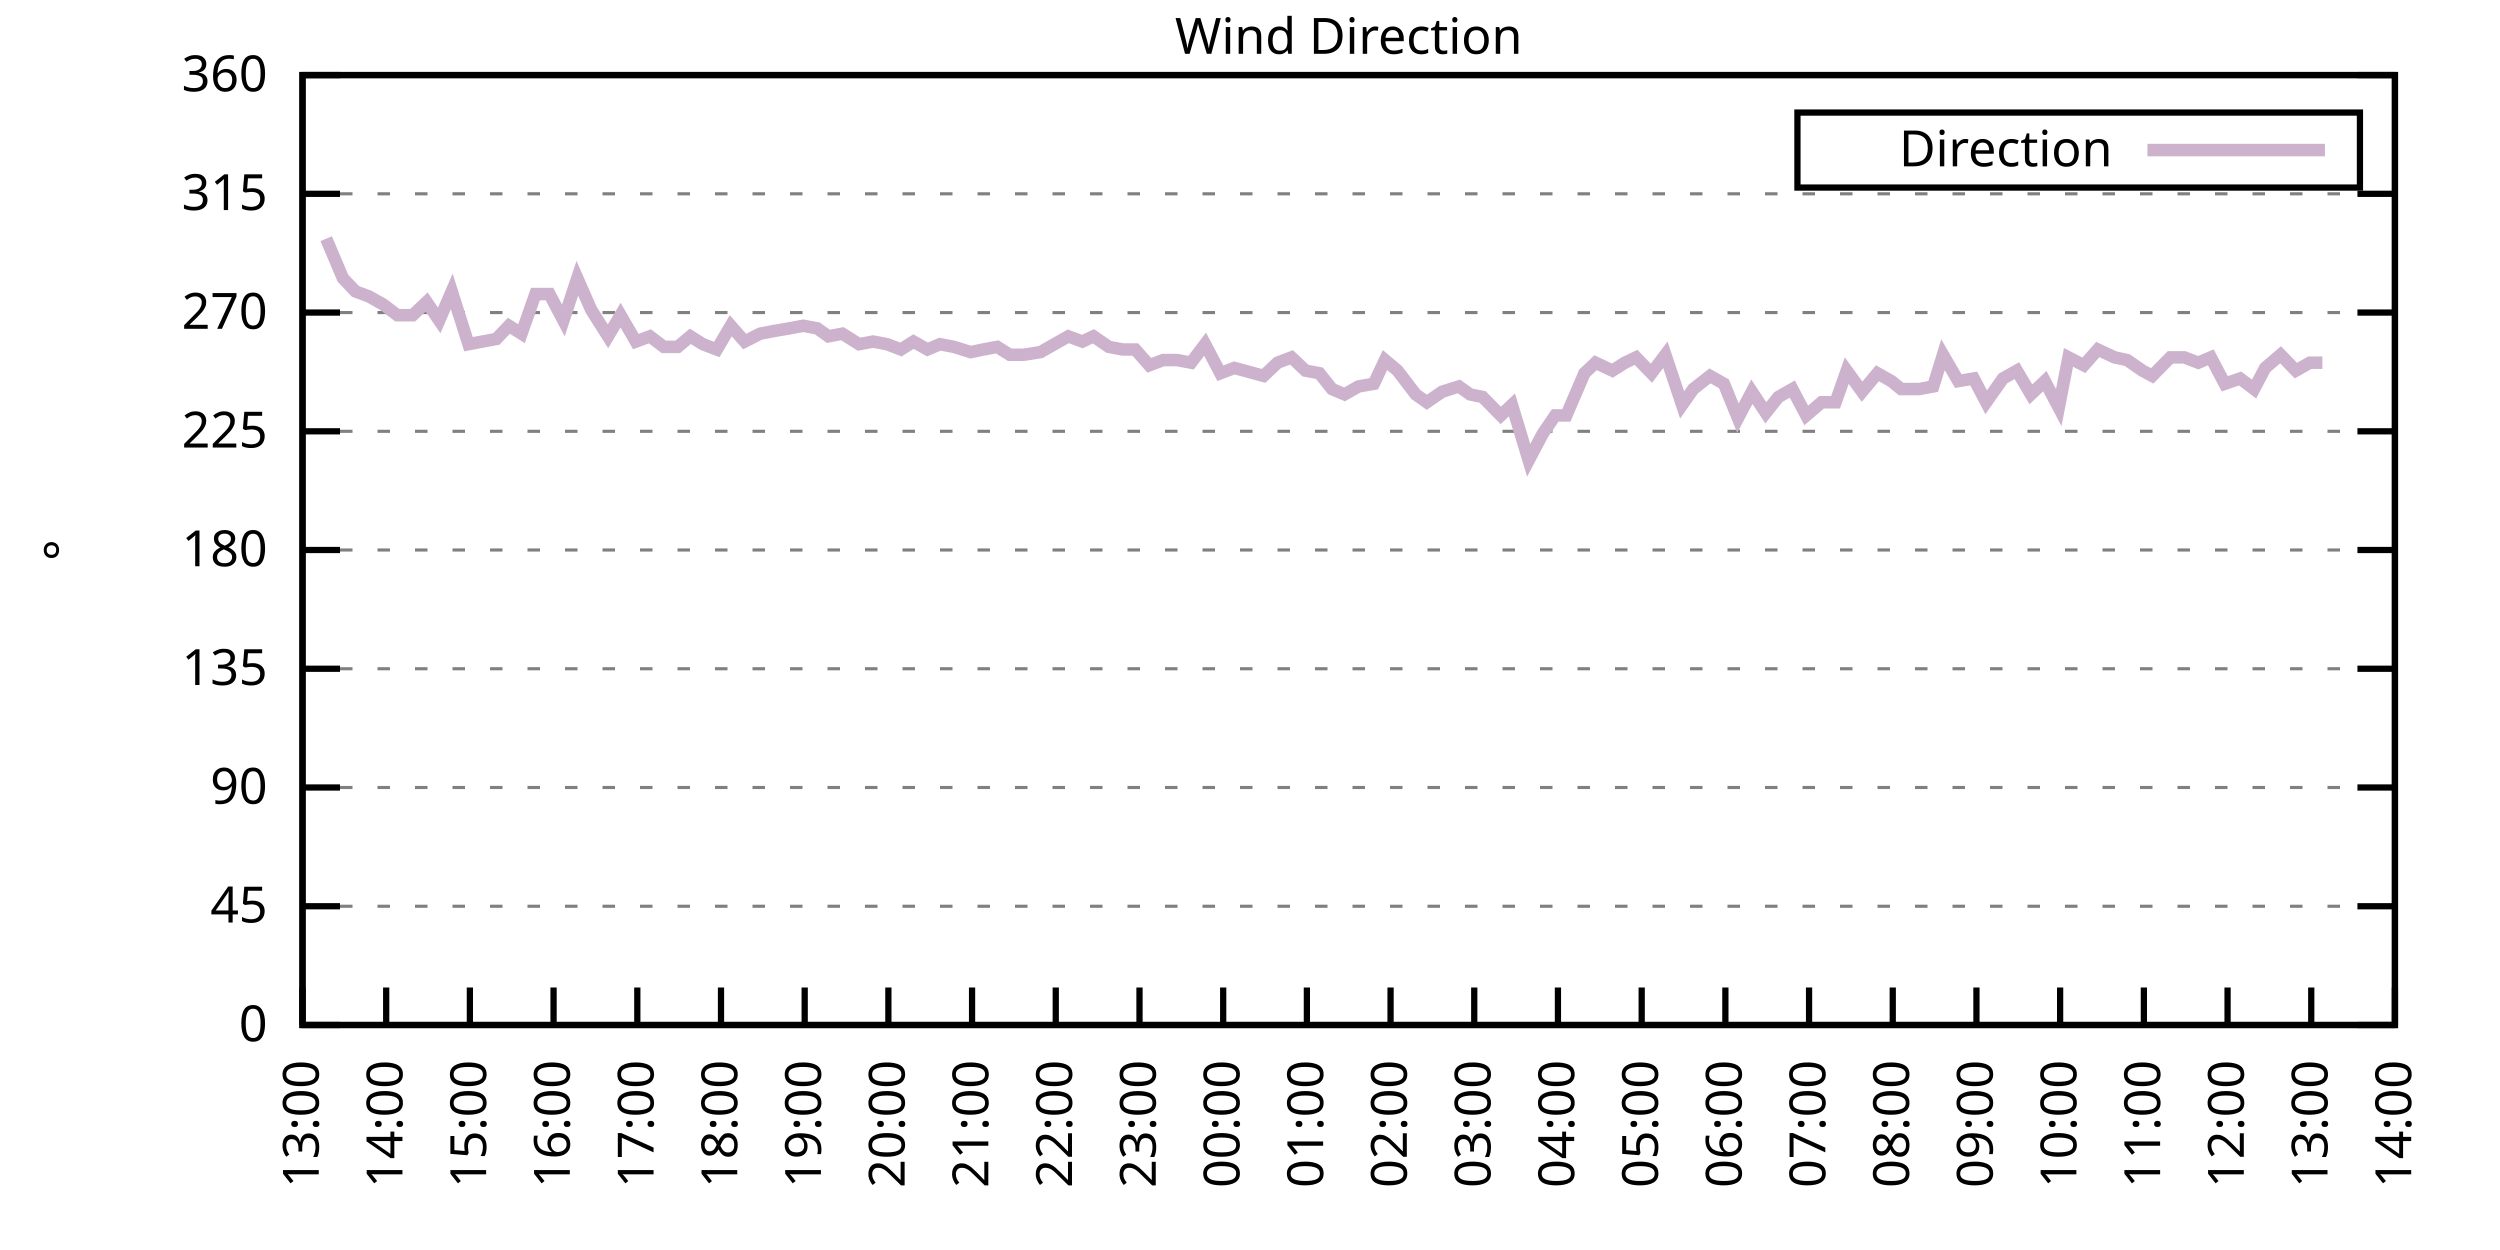
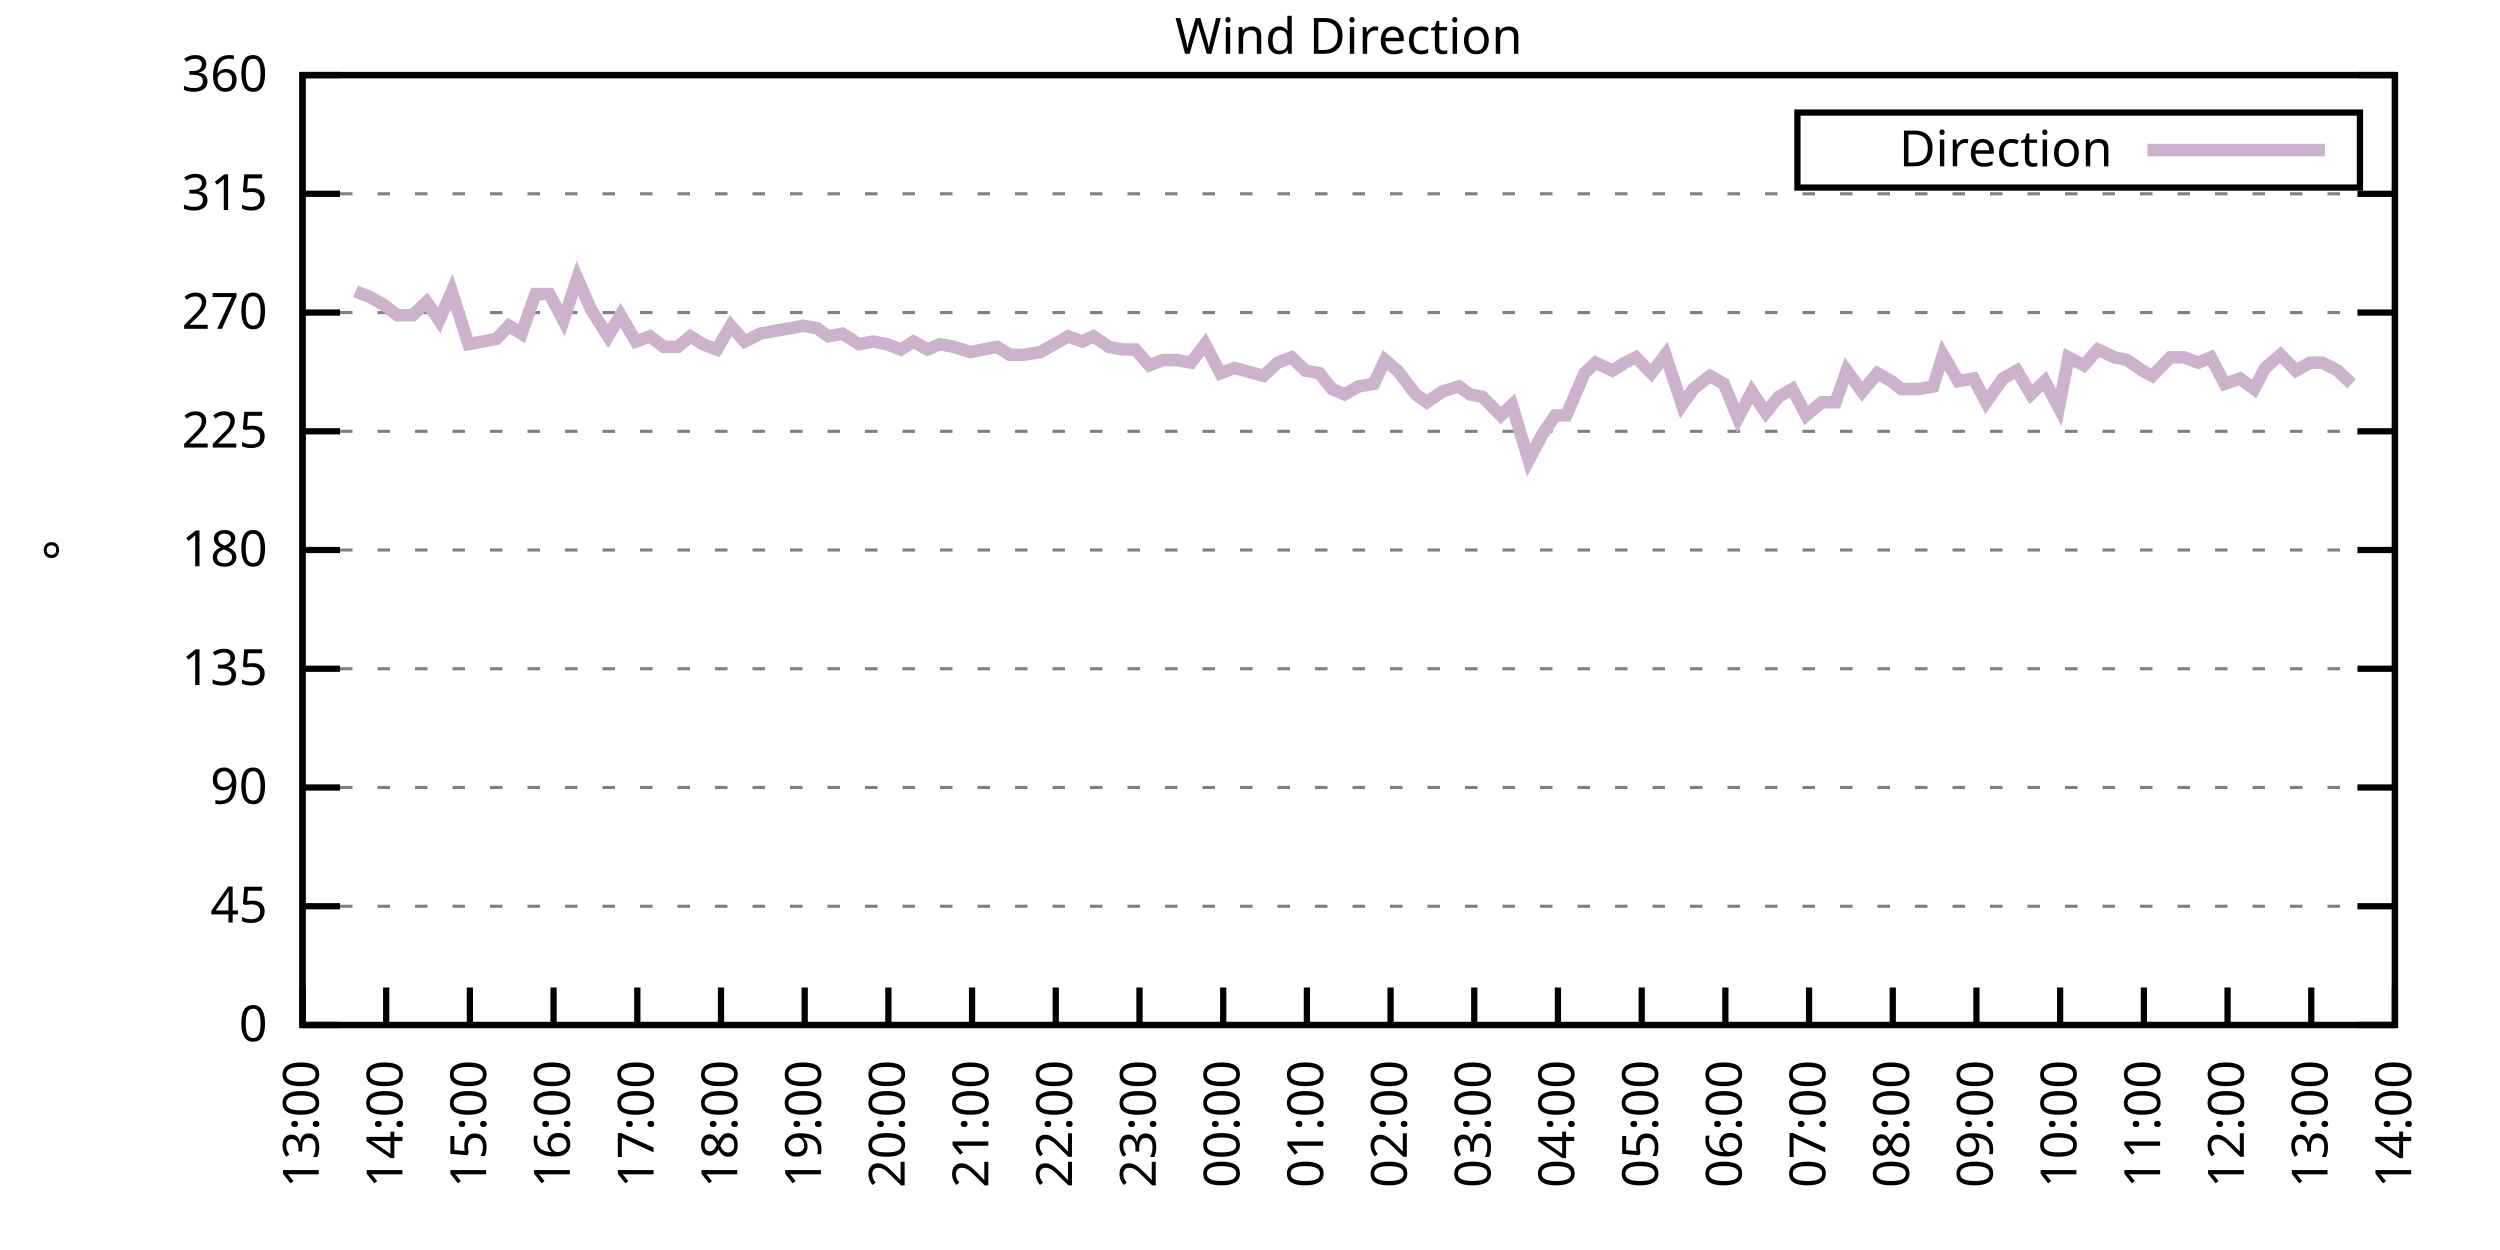
<svg xmlns="http://www.w3.org/2000/svg" xmlns:xlink="http://www.w3.org/1999/xlink" width="400" height="200" viewBox="0 0 400 200">
  <g id="gnuplot_canvas">
    <rect x="0" y="0" width="400" height="200" fill="none" />
    <defs>
      <circle id="gpDot" r="0.5" stroke-width="0.5" stroke="currentColor" />
      <path id="gpPt0" stroke-width="0.333" stroke="currentColor" d="M-1,0 h2 M0,-1 v2" />
      <path id="gpPt1" stroke-width="0.333" stroke="currentColor" d="M-1,-1 L1,1 M1,-1 L-1,1" />
      <path id="gpPt2" stroke-width="0.333" stroke="currentColor" d="M-1,0 L1,0 M0,-1 L0,1 M-1,-1 L1,1 M-1,1 L1,-1" />
      <rect id="gpPt3" stroke-width="0.333" stroke="currentColor" x="-1" y="-1" width="2" height="2" />
      <rect id="gpPt4" stroke-width="0.333" stroke="currentColor" fill="currentColor" x="-1" y="-1" width="2" height="2" />
      <circle id="gpPt5" stroke-width="0.333" stroke="currentColor" cx="0" cy="0" r="1" />
      <use xlink:href="#gpPt5" id="gpPt6" fill="currentColor" stroke="none" />
      <path id="gpPt7" stroke-width="0.333" stroke="currentColor" d="M0,-1.33 L-1.33,0.67 L1.33,0.67 z" />
      <use xlink:href="#gpPt7" id="gpPt8" fill="currentColor" stroke="none" />
      <use xlink:href="#gpPt7" id="gpPt9" stroke="currentColor" transform="rotate(180)" />
      <use xlink:href="#gpPt9" id="gpPt10" fill="currentColor" stroke="none" />
      <use xlink:href="#gpPt3" id="gpPt11" stroke="currentColor" transform="rotate(45)" />
      <use xlink:href="#gpPt11" id="gpPt12" fill="currentColor" stroke="none" />
      <path id="gpPt13" stroke-width="0.333" stroke="currentColor" d="M0,1.330 L1.265,0.411 L0.782,-1.067 L-0.782,-1.076 L-1.265,0.411 z" />
      <use xlink:href="#gpPt13" id="gpPt14" fill="currentColor" stroke="none" />
      <filter id="textbox" filterUnits="objectBoundingBox" x="0" y="0" height="1" width="1">
        <feFlood flood-color="white" flood-opacity="1" result="bgnd" />
        <feComposite in="SourceGraphic" in2="bgnd" operator="atop" />
      </filter>
      <filter id="greybox" filterUnits="objectBoundingBox" x="0" y="0" height="1" width="1">
        <feFlood flood-color="lightgrey" flood-opacity="1" result="grey" />
        <feComposite in="SourceGraphic" in2="grey" operator="atop" />
      </filter>
    </defs>
    <g fill="none" color="white" stroke="currentColor" stroke-width="1.00" stroke-linecap="butt" stroke-linejoin="miter">
</g>
    <g fill="none" color="black" stroke="currentColor" stroke-width="1.00" stroke-linecap="butt" stroke-linejoin="miter">
      <g stroke="none" shape-rendering="crispEdges">
        <polygon fill="rgb(255, 255, 255)" points="48.40,164.00 383.18,164.00 383.18,12.02 48.40,12.02 " />
      </g>
    </g>
    <g fill="none" color="black" stroke="currentColor" stroke-width="1.00" stroke-linecap="butt" stroke-linejoin="miter">
</g>
    <g fill="none" color="black" stroke="black" stroke-width="0.50" stroke-linecap="butt" stroke-linejoin="miter">
</g>
    <g fill="none" color="gray" stroke="currentColor" stroke-width="0.50" stroke-linecap="butt" stroke-linejoin="miter">
      <path stroke="gray" stroke-dasharray="2,4" class="gridline" d="M48.40,164.00 L383.19,164.00  " />
    </g>
    <g fill="none" color="gray" stroke="gray" stroke-width="1.00" stroke-linecap="butt" stroke-linejoin="miter">
</g>
    <g fill="none" color="black" stroke="currentColor" stroke-width="1.00" stroke-linecap="butt" stroke-linejoin="miter">
      <path stroke="black" d="M48.40,164.00 L54.40,164.00 M383.19,164.00 L377.19,164.00  " />
      <g transform="translate(42.80,166.60)" stroke="none" fill="black" font-family="Sans" font-size="8.00" text-anchor="end">
        <text>
          <tspan font-family="Sans"> 0</tspan>
        </text>
      </g>
    </g>
    <g fill="none" color="black" stroke="currentColor" stroke-width="1.00" stroke-linecap="butt" stroke-linejoin="miter">
</g>
    <g fill="none" color="black" stroke="black" stroke-width="0.50" stroke-linecap="butt" stroke-linejoin="miter">
</g>
    <g fill="none" color="gray" stroke="currentColor" stroke-width="0.50" stroke-linecap="butt" stroke-linejoin="miter">
      <path stroke="gray" stroke-dasharray="2,4" class="gridline" d="M48.40,145.00 L383.19,145.00  " />
    </g>
    <g fill="none" color="gray" stroke="gray" stroke-width="1.00" stroke-linecap="butt" stroke-linejoin="miter">
</g>
    <g fill="none" color="black" stroke="currentColor" stroke-width="1.00" stroke-linecap="butt" stroke-linejoin="miter">
      <path stroke="black" d="M48.40,145.00 L54.40,145.00 M383.19,145.00 L377.19,145.00  " />
      <g transform="translate(42.80,147.60)" stroke="none" fill="black" font-family="Sans" font-size="8.00" text-anchor="end">
        <text>
          <tspan font-family="Sans"> 45</tspan>
        </text>
      </g>
    </g>
    <g fill="none" color="black" stroke="currentColor" stroke-width="1.00" stroke-linecap="butt" stroke-linejoin="miter">
</g>
    <g fill="none" color="black" stroke="black" stroke-width="0.50" stroke-linecap="butt" stroke-linejoin="miter">
</g>
    <g fill="none" color="gray" stroke="currentColor" stroke-width="0.50" stroke-linecap="butt" stroke-linejoin="miter">
      <path stroke="gray" stroke-dasharray="2,4" class="gridline" d="M48.40,126.00 L383.19,126.00  " />
    </g>
    <g fill="none" color="gray" stroke="gray" stroke-width="1.00" stroke-linecap="butt" stroke-linejoin="miter">
</g>
    <g fill="none" color="black" stroke="currentColor" stroke-width="1.00" stroke-linecap="butt" stroke-linejoin="miter">
      <path stroke="black" d="M48.40,126.00 L54.40,126.00 M383.19,126.00 L377.19,126.00  " />
      <g transform="translate(42.80,128.60)" stroke="none" fill="black" font-family="Sans" font-size="8.00" text-anchor="end">
        <text>
          <tspan font-family="Sans"> 90</tspan>
        </text>
      </g>
    </g>
    <g fill="none" color="black" stroke="currentColor" stroke-width="1.00" stroke-linecap="butt" stroke-linejoin="miter">
</g>
    <g fill="none" color="black" stroke="black" stroke-width="0.50" stroke-linecap="butt" stroke-linejoin="miter">
</g>
    <g fill="none" color="gray" stroke="currentColor" stroke-width="0.50" stroke-linecap="butt" stroke-linejoin="miter">
      <path stroke="gray" stroke-dasharray="2,4" class="gridline" d="M48.40,107.00 L383.19,107.00  " />
    </g>
    <g fill="none" color="gray" stroke="gray" stroke-width="1.00" stroke-linecap="butt" stroke-linejoin="miter">
</g>
    <g fill="none" color="black" stroke="currentColor" stroke-width="1.00" stroke-linecap="butt" stroke-linejoin="miter">
      <path stroke="black" d="M48.40,107.00 L54.40,107.00 M383.19,107.00 L377.19,107.00  " />
      <g transform="translate(42.80,109.60)" stroke="none" fill="black" font-family="Sans" font-size="8.00" text-anchor="end">
        <text>
          <tspan font-family="Sans"> 135</tspan>
        </text>
      </g>
    </g>
    <g fill="none" color="black" stroke="currentColor" stroke-width="1.00" stroke-linecap="butt" stroke-linejoin="miter">
</g>
    <g fill="none" color="black" stroke="black" stroke-width="0.50" stroke-linecap="butt" stroke-linejoin="miter">
</g>
    <g fill="none" color="gray" stroke="currentColor" stroke-width="0.50" stroke-linecap="butt" stroke-linejoin="miter">
      <path stroke="gray" stroke-dasharray="2,4" class="gridline" d="M48.40,88.00 L383.19,88.00  " />
    </g>
    <g fill="none" color="gray" stroke="gray" stroke-width="1.00" stroke-linecap="butt" stroke-linejoin="miter">
</g>
    <g fill="none" color="black" stroke="currentColor" stroke-width="1.00" stroke-linecap="butt" stroke-linejoin="miter">
      <path stroke="black" d="M48.40,88.00 L54.40,88.00 M383.19,88.00 L377.19,88.00  " />
      <g transform="translate(42.80,90.60)" stroke="none" fill="black" font-family="Sans" font-size="8.00" text-anchor="end">
        <text>
          <tspan font-family="Sans"> 180</tspan>
        </text>
      </g>
    </g>
    <g fill="none" color="black" stroke="currentColor" stroke-width="1.00" stroke-linecap="butt" stroke-linejoin="miter">
</g>
    <g fill="none" color="black" stroke="black" stroke-width="0.50" stroke-linecap="butt" stroke-linejoin="miter">
</g>
    <g fill="none" color="gray" stroke="currentColor" stroke-width="0.50" stroke-linecap="butt" stroke-linejoin="miter">
      <path stroke="gray" stroke-dasharray="2,4" class="gridline" d="M48.40,69.01 L383.19,69.01  " />
    </g>
    <g fill="none" color="gray" stroke="gray" stroke-width="1.00" stroke-linecap="butt" stroke-linejoin="miter">
</g>
    <g fill="none" color="black" stroke="currentColor" stroke-width="1.00" stroke-linecap="butt" stroke-linejoin="miter">
      <path stroke="black" d="M48.40,69.01 L54.40,69.01 M383.19,69.01 L377.19,69.01  " />
      <g transform="translate(42.80,71.61)" stroke="none" fill="black" font-family="Sans" font-size="8.00" text-anchor="end">
        <text>
          <tspan font-family="Sans"> 225</tspan>
        </text>
      </g>
    </g>
    <g fill="none" color="black" stroke="currentColor" stroke-width="1.00" stroke-linecap="butt" stroke-linejoin="miter">
</g>
    <g fill="none" color="black" stroke="black" stroke-width="0.50" stroke-linecap="butt" stroke-linejoin="miter">
</g>
    <g fill="none" color="gray" stroke="currentColor" stroke-width="0.50" stroke-linecap="butt" stroke-linejoin="miter">
      <path stroke="gray" stroke-dasharray="2,4" class="gridline" d="M48.40,50.01 L383.19,50.01  " />
    </g>
    <g fill="none" color="gray" stroke="gray" stroke-width="1.00" stroke-linecap="butt" stroke-linejoin="miter">
</g>
    <g fill="none" color="black" stroke="currentColor" stroke-width="1.00" stroke-linecap="butt" stroke-linejoin="miter">
      <path stroke="black" d="M48.40,50.01 L54.40,50.01 M383.19,50.01 L377.19,50.01  " />
      <g transform="translate(42.80,52.61)" stroke="none" fill="black" font-family="Sans" font-size="8.00" text-anchor="end">
        <text>
          <tspan font-family="Sans"> 270</tspan>
        </text>
      </g>
    </g>
    <g fill="none" color="black" stroke="currentColor" stroke-width="1.00" stroke-linecap="butt" stroke-linejoin="miter">
</g>
    <g fill="none" color="black" stroke="black" stroke-width="0.50" stroke-linecap="butt" stroke-linejoin="miter">
</g>
    <g fill="none" color="gray" stroke="currentColor" stroke-width="0.50" stroke-linecap="butt" stroke-linejoin="miter">
      <path stroke="gray" stroke-dasharray="2,4" class="gridline" d="M48.40,31.01 L383.19,31.01  " />
    </g>
    <g fill="none" color="gray" stroke="gray" stroke-width="1.00" stroke-linecap="butt" stroke-linejoin="miter">
</g>
    <g fill="none" color="black" stroke="currentColor" stroke-width="1.00" stroke-linecap="butt" stroke-linejoin="miter">
      <path stroke="black" d="M48.40,31.01 L54.40,31.01 M383.19,31.01 L377.19,31.01  " />
      <g transform="translate(42.80,33.61)" stroke="none" fill="black" font-family="Sans" font-size="8.00" text-anchor="end">
        <text>
          <tspan font-family="Sans"> 315</tspan>
        </text>
      </g>
    </g>
    <g fill="none" color="black" stroke="currentColor" stroke-width="1.00" stroke-linecap="butt" stroke-linejoin="miter">
</g>
    <g fill="none" color="black" stroke="black" stroke-width="0.50" stroke-linecap="butt" stroke-linejoin="miter">
</g>
    <g fill="none" color="gray" stroke="currentColor" stroke-width="0.50" stroke-linecap="butt" stroke-linejoin="miter">
      <path stroke="gray" stroke-dasharray="2,4" class="gridline" d="M48.40,12.01 L383.19,12.01  " />
    </g>
    <g fill="none" color="gray" stroke="gray" stroke-width="1.00" stroke-linecap="butt" stroke-linejoin="miter">
</g>
    <g fill="none" color="black" stroke="currentColor" stroke-width="1.00" stroke-linecap="butt" stroke-linejoin="miter">
      <path stroke="black" d="M48.40,12.01 L54.40,12.01 M383.19,12.01 L377.19,12.01  " />
      <g transform="translate(42.80,14.61)" stroke="none" fill="black" font-family="Sans" font-size="8.00" text-anchor="end">
        <text>
          <tspan font-family="Sans"> 360</tspan>
        </text>
      </g>
    </g>
    <g fill="none" color="black" stroke="currentColor" stroke-width="1.00" stroke-linecap="butt" stroke-linejoin="miter">
      <path stroke="black" d="M48.40,164.00 L48.40,158.00  " />
      <g transform="translate(51.00,169.60) rotate(270.00)" stroke="none" fill="black" font-family="Sans" font-size="8.00" text-anchor="end">
        <text>
          <tspan font-family="Sans">13:00</tspan>
        </text>
      </g>
    </g>
    <g fill="none" color="black" stroke="currentColor" stroke-width="1.00" stroke-linecap="butt" stroke-linejoin="miter">
      <path stroke="black" d="M61.79,164.00 L61.79,158.00  " />
      <g transform="translate(64.39,169.60) rotate(270.00)" stroke="none" fill="black" font-family="Sans" font-size="8.00" text-anchor="end">
        <text>
          <tspan font-family="Sans">14:00</tspan>
        </text>
      </g>
    </g>
    <g fill="none" color="black" stroke="currentColor" stroke-width="1.00" stroke-linecap="butt" stroke-linejoin="miter">
      <path stroke="black" d="M75.18,164.00 L75.18,158.00  " />
      <g transform="translate(77.78,169.60) rotate(270.00)" stroke="none" fill="black" font-family="Sans" font-size="8.00" text-anchor="end">
        <text>
          <tspan font-family="Sans">15:00</tspan>
        </text>
      </g>
    </g>
    <g fill="none" color="black" stroke="currentColor" stroke-width="1.00" stroke-linecap="butt" stroke-linejoin="miter">
      <path stroke="black" d="M88.57,164.00 L88.57,158.00  " />
      <g transform="translate(91.17,169.60) rotate(270.00)" stroke="none" fill="black" font-family="Sans" font-size="8.00" text-anchor="end">
        <text>
          <tspan font-family="Sans">16:00</tspan>
        </text>
      </g>
    </g>
    <g fill="none" color="black" stroke="currentColor" stroke-width="1.00" stroke-linecap="butt" stroke-linejoin="miter">
      <path stroke="black" d="M101.97,164.00 L101.97,158.00  " />
      <g transform="translate(104.57,169.60) rotate(270.00)" stroke="none" fill="black" font-family="Sans" font-size="8.00" text-anchor="end">
        <text>
          <tspan font-family="Sans">17:00</tspan>
        </text>
      </g>
    </g>
    <g fill="none" color="black" stroke="currentColor" stroke-width="1.00" stroke-linecap="butt" stroke-linejoin="miter">
      <path stroke="black" d="M115.36,164.00 L115.36,158.00  " />
      <g transform="translate(117.96,169.60) rotate(270.00)" stroke="none" fill="black" font-family="Sans" font-size="8.00" text-anchor="end">
        <text>
          <tspan font-family="Sans">18:00</tspan>
        </text>
      </g>
    </g>
    <g fill="none" color="black" stroke="currentColor" stroke-width="1.00" stroke-linecap="butt" stroke-linejoin="miter">
      <path stroke="black" d="M128.75,164.00 L128.75,158.00  " />
      <g transform="translate(131.35,169.60) rotate(270.00)" stroke="none" fill="black" font-family="Sans" font-size="8.00" text-anchor="end">
        <text>
          <tspan font-family="Sans">19:00</tspan>
        </text>
      </g>
    </g>
    <g fill="none" color="black" stroke="currentColor" stroke-width="1.00" stroke-linecap="butt" stroke-linejoin="miter">
      <path stroke="black" d="M142.14,164.00 L142.14,158.00  " />
      <g transform="translate(144.74,169.60) rotate(270.00)" stroke="none" fill="black" font-family="Sans" font-size="8.00" text-anchor="end">
        <text>
          <tspan font-family="Sans">20:00</tspan>
        </text>
      </g>
    </g>
    <g fill="none" color="black" stroke="currentColor" stroke-width="1.00" stroke-linecap="butt" stroke-linejoin="miter">
      <path stroke="black" d="M155.53,164.00 L155.53,158.00  " />
      <g transform="translate(158.13,169.60) rotate(270.00)" stroke="none" fill="black" font-family="Sans" font-size="8.00" text-anchor="end">
        <text>
          <tspan font-family="Sans">21:00</tspan>
        </text>
      </g>
    </g>
    <g fill="none" color="black" stroke="currentColor" stroke-width="1.00" stroke-linecap="butt" stroke-linejoin="miter">
      <path stroke="black" d="M168.92,164.00 L168.92,158.00  " />
      <g transform="translate(171.52,169.60) rotate(270.00)" stroke="none" fill="black" font-family="Sans" font-size="8.00" text-anchor="end">
        <text>
          <tspan font-family="Sans">22:00</tspan>
        </text>
      </g>
    </g>
    <g fill="none" color="black" stroke="currentColor" stroke-width="1.00" stroke-linecap="butt" stroke-linejoin="miter">
      <path stroke="black" d="M182.32,164.00 L182.32,158.00  " />
      <g transform="translate(184.92,169.60) rotate(270.00)" stroke="none" fill="black" font-family="Sans" font-size="8.00" text-anchor="end">
        <text>
          <tspan font-family="Sans">23:00</tspan>
        </text>
      </g>
    </g>
    <g fill="none" color="black" stroke="currentColor" stroke-width="1.00" stroke-linecap="butt" stroke-linejoin="miter">
      <path stroke="black" d="M195.71,164.00 L195.71,158.00  " />
      <g transform="translate(198.31,169.60) rotate(270.00)" stroke="none" fill="black" font-family="Sans" font-size="8.00" text-anchor="end">
        <text>
          <tspan font-family="Sans">00:00</tspan>
        </text>
      </g>
    </g>
    <g fill="none" color="black" stroke="currentColor" stroke-width="1.00" stroke-linecap="butt" stroke-linejoin="miter">
      <path stroke="black" d="M209.10,164.00 L209.10,158.00  " />
      <g transform="translate(211.70,169.60) rotate(270.00)" stroke="none" fill="black" font-family="Sans" font-size="8.00" text-anchor="end">
        <text>
          <tspan font-family="Sans">01:00</tspan>
        </text>
      </g>
    </g>
    <g fill="none" color="black" stroke="currentColor" stroke-width="1.00" stroke-linecap="butt" stroke-linejoin="miter">
      <path stroke="black" d="M222.49,164.00 L222.49,158.00  " />
      <g transform="translate(225.09,169.60) rotate(270.00)" stroke="none" fill="black" font-family="Sans" font-size="8.00" text-anchor="end">
        <text>
          <tspan font-family="Sans">02:00</tspan>
        </text>
      </g>
    </g>
    <g fill="none" color="black" stroke="currentColor" stroke-width="1.00" stroke-linecap="butt" stroke-linejoin="miter">
      <path stroke="black" d="M235.88,164.00 L235.88,158.00  " />
      <g transform="translate(238.48,169.60) rotate(270.00)" stroke="none" fill="black" font-family="Sans" font-size="8.00" text-anchor="end">
        <text>
          <tspan font-family="Sans">03:00</tspan>
        </text>
      </g>
    </g>
    <g fill="none" color="black" stroke="currentColor" stroke-width="1.00" stroke-linecap="butt" stroke-linejoin="miter">
      <path stroke="black" d="M249.27,164.00 L249.27,158.00  " />
      <g transform="translate(251.87,169.60) rotate(270.00)" stroke="none" fill="black" font-family="Sans" font-size="8.00" text-anchor="end">
        <text>
          <tspan font-family="Sans">04:00</tspan>
        </text>
      </g>
    </g>
    <g fill="none" color="black" stroke="currentColor" stroke-width="1.00" stroke-linecap="butt" stroke-linejoin="miter">
      <path stroke="black" d="M262.67,164.00 L262.67,158.00  " />
      <g transform="translate(265.27,169.60) rotate(270.00)" stroke="none" fill="black" font-family="Sans" font-size="8.00" text-anchor="end">
        <text>
          <tspan font-family="Sans">05:00</tspan>
        </text>
      </g>
    </g>
    <g fill="none" color="black" stroke="currentColor" stroke-width="1.00" stroke-linecap="butt" stroke-linejoin="miter">
      <path stroke="black" d="M276.06,164.00 L276.06,158.00  " />
      <g transform="translate(278.66,169.60) rotate(270.00)" stroke="none" fill="black" font-family="Sans" font-size="8.00" text-anchor="end">
        <text>
          <tspan font-family="Sans">06:00</tspan>
        </text>
      </g>
    </g>
    <g fill="none" color="black" stroke="currentColor" stroke-width="1.00" stroke-linecap="butt" stroke-linejoin="miter">
      <path stroke="black" d="M289.45,164.00 L289.45,158.00  " />
      <g transform="translate(292.05,169.60) rotate(270.00)" stroke="none" fill="black" font-family="Sans" font-size="8.00" text-anchor="end">
        <text>
          <tspan font-family="Sans">07:00</tspan>
        </text>
      </g>
    </g>
    <g fill="none" color="black" stroke="currentColor" stroke-width="1.00" stroke-linecap="butt" stroke-linejoin="miter">
      <path stroke="black" d="M302.84,164.00 L302.84,158.00  " />
      <g transform="translate(305.44,169.60) rotate(270.00)" stroke="none" fill="black" font-family="Sans" font-size="8.00" text-anchor="end">
        <text>
          <tspan font-family="Sans">08:00</tspan>
        </text>
      </g>
    </g>
    <g fill="none" color="black" stroke="currentColor" stroke-width="1.00" stroke-linecap="butt" stroke-linejoin="miter">
      <path stroke="black" d="M316.23,164.00 L316.23,158.00  " />
      <g transform="translate(318.83,169.60) rotate(270.00)" stroke="none" fill="black" font-family="Sans" font-size="8.00" text-anchor="end">
        <text>
          <tspan font-family="Sans">09:00</tspan>
        </text>
      </g>
    </g>
    <g fill="none" color="black" stroke="currentColor" stroke-width="1.00" stroke-linecap="butt" stroke-linejoin="miter">
      <path stroke="black" d="M329.62,164.00 L329.62,158.00  " />
      <g transform="translate(332.22,169.60) rotate(270.00)" stroke="none" fill="black" font-family="Sans" font-size="8.00" text-anchor="end">
        <text>
          <tspan font-family="Sans">10:00</tspan>
        </text>
      </g>
    </g>
    <g fill="none" color="black" stroke="currentColor" stroke-width="1.00" stroke-linecap="butt" stroke-linejoin="miter">
      <path stroke="black" d="M343.02,164.00 L343.02,158.00  " />
      <g transform="translate(345.62,169.60) rotate(270.00)" stroke="none" fill="black" font-family="Sans" font-size="8.00" text-anchor="end">
        <text>
          <tspan font-family="Sans">11:00</tspan>
        </text>
      </g>
    </g>
    <g fill="none" color="black" stroke="currentColor" stroke-width="1.00" stroke-linecap="butt" stroke-linejoin="miter">
      <path stroke="black" d="M356.41,164.00 L356.41,158.00  " />
      <g transform="translate(359.01,169.60) rotate(270.00)" stroke="none" fill="black" font-family="Sans" font-size="8.00" text-anchor="end">
        <text>
          <tspan font-family="Sans">12:00</tspan>
        </text>
      </g>
    </g>
    <g fill="none" color="black" stroke="currentColor" stroke-width="1.00" stroke-linecap="butt" stroke-linejoin="miter">
      <path stroke="black" d="M369.80,164.00 L369.80,158.00  " />
      <g transform="translate(372.40,169.60) rotate(270.00)" stroke="none" fill="black" font-family="Sans" font-size="8.00" text-anchor="end">
        <text>
          <tspan font-family="Sans">13:00</tspan>
        </text>
      </g>
    </g>
    <g fill="none" color="black" stroke="currentColor" stroke-width="1.00" stroke-linecap="butt" stroke-linejoin="miter">
      <path stroke="black" d="M383.19,164.00 L383.19,158.00  " />
      <g transform="translate(385.79,169.60) rotate(270.00)" stroke="none" fill="black" font-family="Sans" font-size="8.00" text-anchor="end">
        <text>
          <tspan font-family="Sans">14:00</tspan>
        </text>
      </g>
    </g>
    <g fill="none" color="black" stroke="currentColor" stroke-width="1.00" stroke-linecap="butt" stroke-linejoin="miter">
</g>
    <g fill="none" color="black" stroke="currentColor" stroke-width="1.00" stroke-linecap="butt" stroke-linejoin="miter">
      <path stroke="black" d="M48.40,12.01 L48.40,164.00 L383.19,164.00 L383.19,12.01 L48.40,12.01 Z  " />
    </g>
    <g fill="none" color="black" stroke="currentColor" stroke-width="1.00" stroke-linecap="butt" stroke-linejoin="miter">
</g>
    <g fill="none" color="black" stroke="currentColor" stroke-width="1.00" stroke-linecap="butt" stroke-linejoin="miter">
      <path stroke="black" d="M287.59,30.01 L287.59,18.01 L377.59,18.01 L377.59,30.01 L287.59,30.01 Z  " />
    </g>
    <g id="Wind_direction_plot_1">
      <g fill="none" color="white" stroke="black" stroke-width="2.00" stroke-linecap="butt" stroke-linejoin="miter">
</g>
      <g fill="none" color="black" stroke="currentColor" stroke-width="2.00" stroke-linecap="butt" stroke-linejoin="miter">
        <g transform="translate(337.99,26.61)" stroke="none" fill="black" font-family="Sans" font-size="8.00" text-anchor="end">
          <text>
            <tspan font-family="Sans">Direction</tspan>
          </text>
        </g>
      </g>
      <g fill="none" color="black" stroke="currentColor" stroke-width="2.00" stroke-linecap="butt" stroke-linejoin="miter">
-         <path stroke="rgb(204, 178, 204)" d="M343.59,24.01 L371.99,24.01 M52.19,38.19 L54.87,44.52 L56.88,46.63 L59.11,47.47 L61.35,48.74 L63.58,50.43   L66.03,50.43 L68.26,48.32 L70.27,51.27 L72.28,46.63 L74.96,55.07 L77.19,54.65 L79.42,54.23 L81.43,52.12   L83.44,53.39 L85.67,47.05 L87.91,47.05 L90.14,51.27 L92.37,44.52 L94.60,49.59 L97.28,53.81 L99.29,50.43   L101.74,54.65 L103.98,53.81 L106.21,55.50 L108.44,55.50 L110.45,53.81 L112.46,55.07 L114.69,55.92 L116.92,52.12   L119.15,54.65 L121.61,53.39 L123.84,52.96 L126.29,52.54 L128.53,52.12 L130.76,52.54 L132.54,53.81 L134.78,53.39   L137.45,55.07 L139.69,54.65 L141.92,55.07 L144.15,55.92 L146.16,54.65 L148.39,55.92 L150.40,55.07 L152.63,55.50   L155.31,56.34 L157.32,55.92 L159.55,55.50 L161.56,56.76 L163.79,56.76 L166.47,56.34 L168.70,55.07 L170.93,53.81   L173.17,54.65 L174.95,53.81 L177.41,55.50 L179.64,55.92 L181.65,55.92 L183.88,58.45 L186.11,57.61 L188.34,57.61   L190.57,58.03 L192.81,55.07 L195.26,59.72 L197.49,58.87 L202.18,60.14 L204.41,58.03 L206.64,57.18 L208.88,59.30   L211.11,59.72 L213.12,62.25 L215.13,63.10 L217.36,61.83 L219.81,61.41 L221.60,57.61 L223.61,59.30 L226.51,63.10   L228.29,64.36 L230.75,62.67 L233.43,61.83 L235.21,63.10 L237.22,63.52 L240.12,66.47 L241.91,64.78 L244.59,73.65   L246.82,69.43 L248.83,66.47 L250.61,66.47 L253.51,59.72 L255.30,58.03 L257.98,59.30 L259.99,58.03 L261.77,57.18   L264.23,59.72 L266.46,56.76 L269.14,64.78 L270.92,62.25 L273.60,60.14 L275.83,61.41 L278.07,66.90 L280.30,62.67   L282.53,66.05 L284.54,63.52 L286.77,62.25 L289.00,66.47 L291.46,64.36 L293.69,64.36 L295.48,59.30 L297.93,62.67   L300.39,59.72 L302.62,60.98 L304.18,62.25 L307.08,62.25 L309.31,61.83 L310.88,56.76 L313.33,60.98 L315.79,60.56   L317.79,64.36 L320.47,60.56 L322.70,59.30 L324.94,63.10 L327.17,60.98 L329.40,65.21 L330.96,57.18 L333.42,58.45   L335.65,55.92 L338.33,57.18 L340.34,57.61 L342.79,59.30 L344.35,60.14 L347.26,57.18 L349.49,57.18 L351.72,58.03   L353.73,57.18 L355.96,61.41 L358.42,60.56 L360.65,62.25 L362.43,58.87 L364.89,56.76 L367.34,59.30 L369.58,58.03   L371.58,58.03  " />
+         <path stroke="rgb(204, 178, 204)" d="M343.59,24.01 L371.99,24.01 M56.88,46.63 L59.11,47.47 L61.35,48.74 L63.58,50.43 L66.03,50.43 L68.26,48.32   L70.27,51.27 L72.28,46.63 L74.96,55.07 L77.19,54.65 L79.42,54.23 L81.43,52.12 L83.44,53.39 L85.67,47.05   L87.91,47.05 L90.14,51.27 L92.37,44.52 L94.60,49.59 L97.28,53.81 L99.29,50.43 L101.74,54.65 L103.98,53.81   L106.21,55.50 L108.44,55.50 L110.45,53.81 L112.46,55.07 L114.69,55.92 L116.92,52.12 L119.15,54.65 L121.61,53.39   L123.84,52.96 L126.29,52.54 L128.53,52.12 L130.76,52.54 L132.54,53.81 L134.78,53.39 L137.45,55.07 L139.69,54.65   L141.92,55.07 L144.15,55.92 L146.16,54.65 L148.39,55.92 L150.40,55.07 L152.63,55.50 L155.31,56.34 L157.32,55.92   L159.55,55.50 L161.56,56.76 L163.79,56.76 L166.47,56.34 L168.70,55.07 L170.93,53.81 L173.17,54.65 L174.95,53.81   L177.41,55.50 L179.64,55.92 L181.65,55.92 L183.88,58.45 L186.11,57.61 L188.34,57.61 L190.57,58.03 L192.81,55.07   L195.26,59.72 L197.49,58.87 L202.18,60.14 L204.41,58.03 L206.64,57.18 L208.88,59.30 L211.11,59.72 L213.12,62.25   L215.13,63.10 L217.36,61.83 L219.81,61.41 L221.60,57.61 L223.61,59.30 L226.51,63.10 L228.29,64.36 L230.75,62.67   L233.43,61.83 L235.21,63.10 L237.22,63.52 L240.12,66.47 L241.91,64.78 L244.59,73.65 L246.82,69.43 L248.83,66.47   L250.61,66.47 L253.51,59.72 L255.30,58.03 L257.98,59.30 L259.99,58.03 L261.77,57.18 L264.23,59.72 L266.46,56.76   L269.14,64.78 L270.92,62.25 L273.60,60.14 L275.83,61.41 L278.07,66.90 L280.30,62.67 L282.53,66.05 L284.54,63.52   L286.77,62.25 L289.00,66.47 L291.46,64.36 L293.69,64.36 L295.48,59.30 L297.93,62.67 L300.39,59.72 L302.62,60.98   L304.18,62.25 L307.08,62.25 L309.31,61.83 L310.88,56.76 L313.33,60.98 L315.79,60.56 L317.79,64.36 L320.47,60.56   L322.70,59.30 L324.94,63.10 L327.17,60.98 L329.40,65.21 L330.96,57.18 L333.42,58.45 L335.65,55.92 L338.33,57.18   L340.34,57.61 L342.79,59.30 L344.35,60.14 L347.26,57.18 L349.49,57.18 L351.72,58.03 L353.73,57.18 L355.96,61.41   L358.42,60.56 L360.65,62.25 L362.43,58.87 L364.89,56.76 L367.34,59.30 L369.58,58.03 L371.58,58.03 L374.04,59.30   L376.27,61.41  " />
      </g>
    </g>
    <g fill="none" color="black" stroke="currentColor" stroke-width="2.00" stroke-linecap="butt" stroke-linejoin="miter">
</g>
    <g fill="none" color="black" stroke="black" stroke-width="1.00" stroke-linecap="butt" stroke-linejoin="miter">
</g>
    <g fill="none" color="black" stroke="currentColor" stroke-width="1.00" stroke-linecap="butt" stroke-linejoin="miter">
      <path stroke="black" d="M48.40,12.01 L48.40,164.00 L383.19,164.00 L383.19,12.01 L48.40,12.01 Z  " />
      <g transform="translate(12.80,88.01) rotate(270.00)" stroke="none" fill="black" font-family="Sans" font-size="8.00" text-anchor="middle">
        <text>
          <tspan font-family="Sans">°</tspan>
        </text>
      </g>
    </g>
    <g fill="none" color="black" stroke="currentColor" stroke-width="1.00" stroke-linecap="butt" stroke-linejoin="miter">
</g>
    <g fill="none" color="black" stroke="currentColor" stroke-width="1.00" stroke-linecap="butt" stroke-linejoin="miter">
      <g transform="translate(215.79,8.61)" stroke="none" fill="black" font-family="Sans" font-size="8.00" text-anchor="middle">
        <text>
          <tspan font-family="Sans">Wind Direction</tspan>
        </text>
      </g>
    </g>
    <g fill="none" color="black" stroke="currentColor" stroke-width="1.00" stroke-linecap="butt" stroke-linejoin="miter">
</g>
  </g>
</svg>
